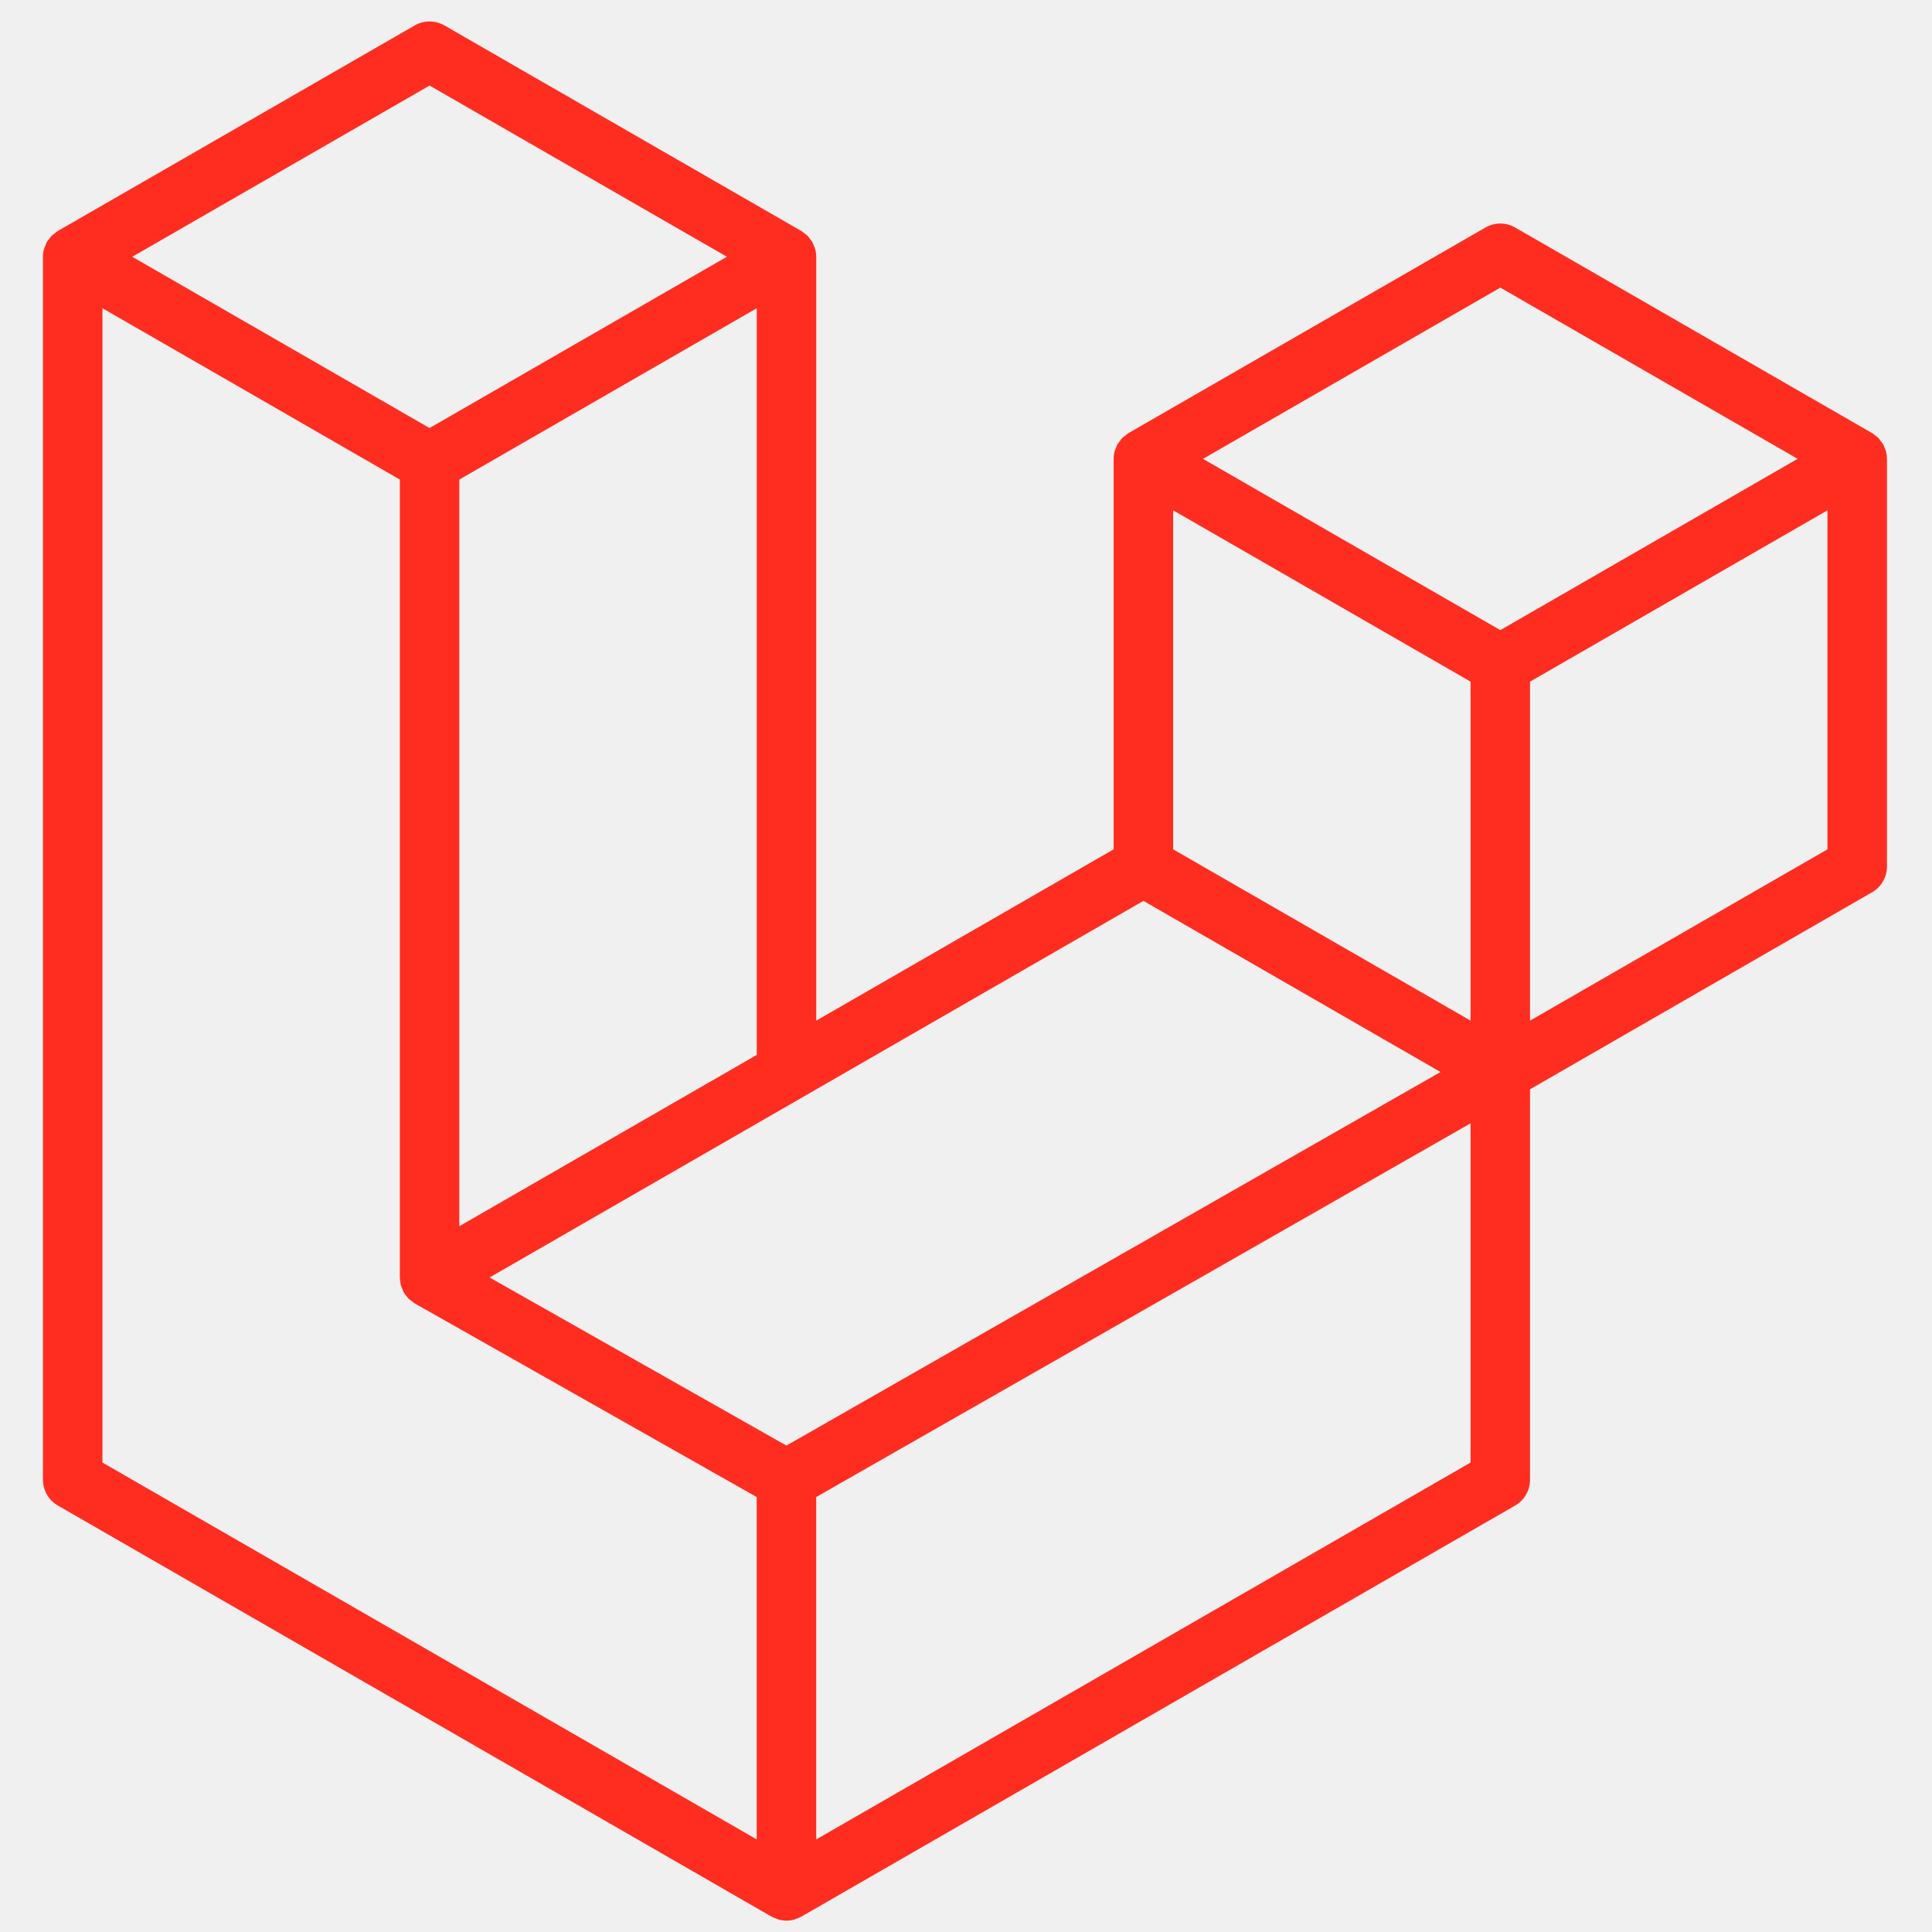
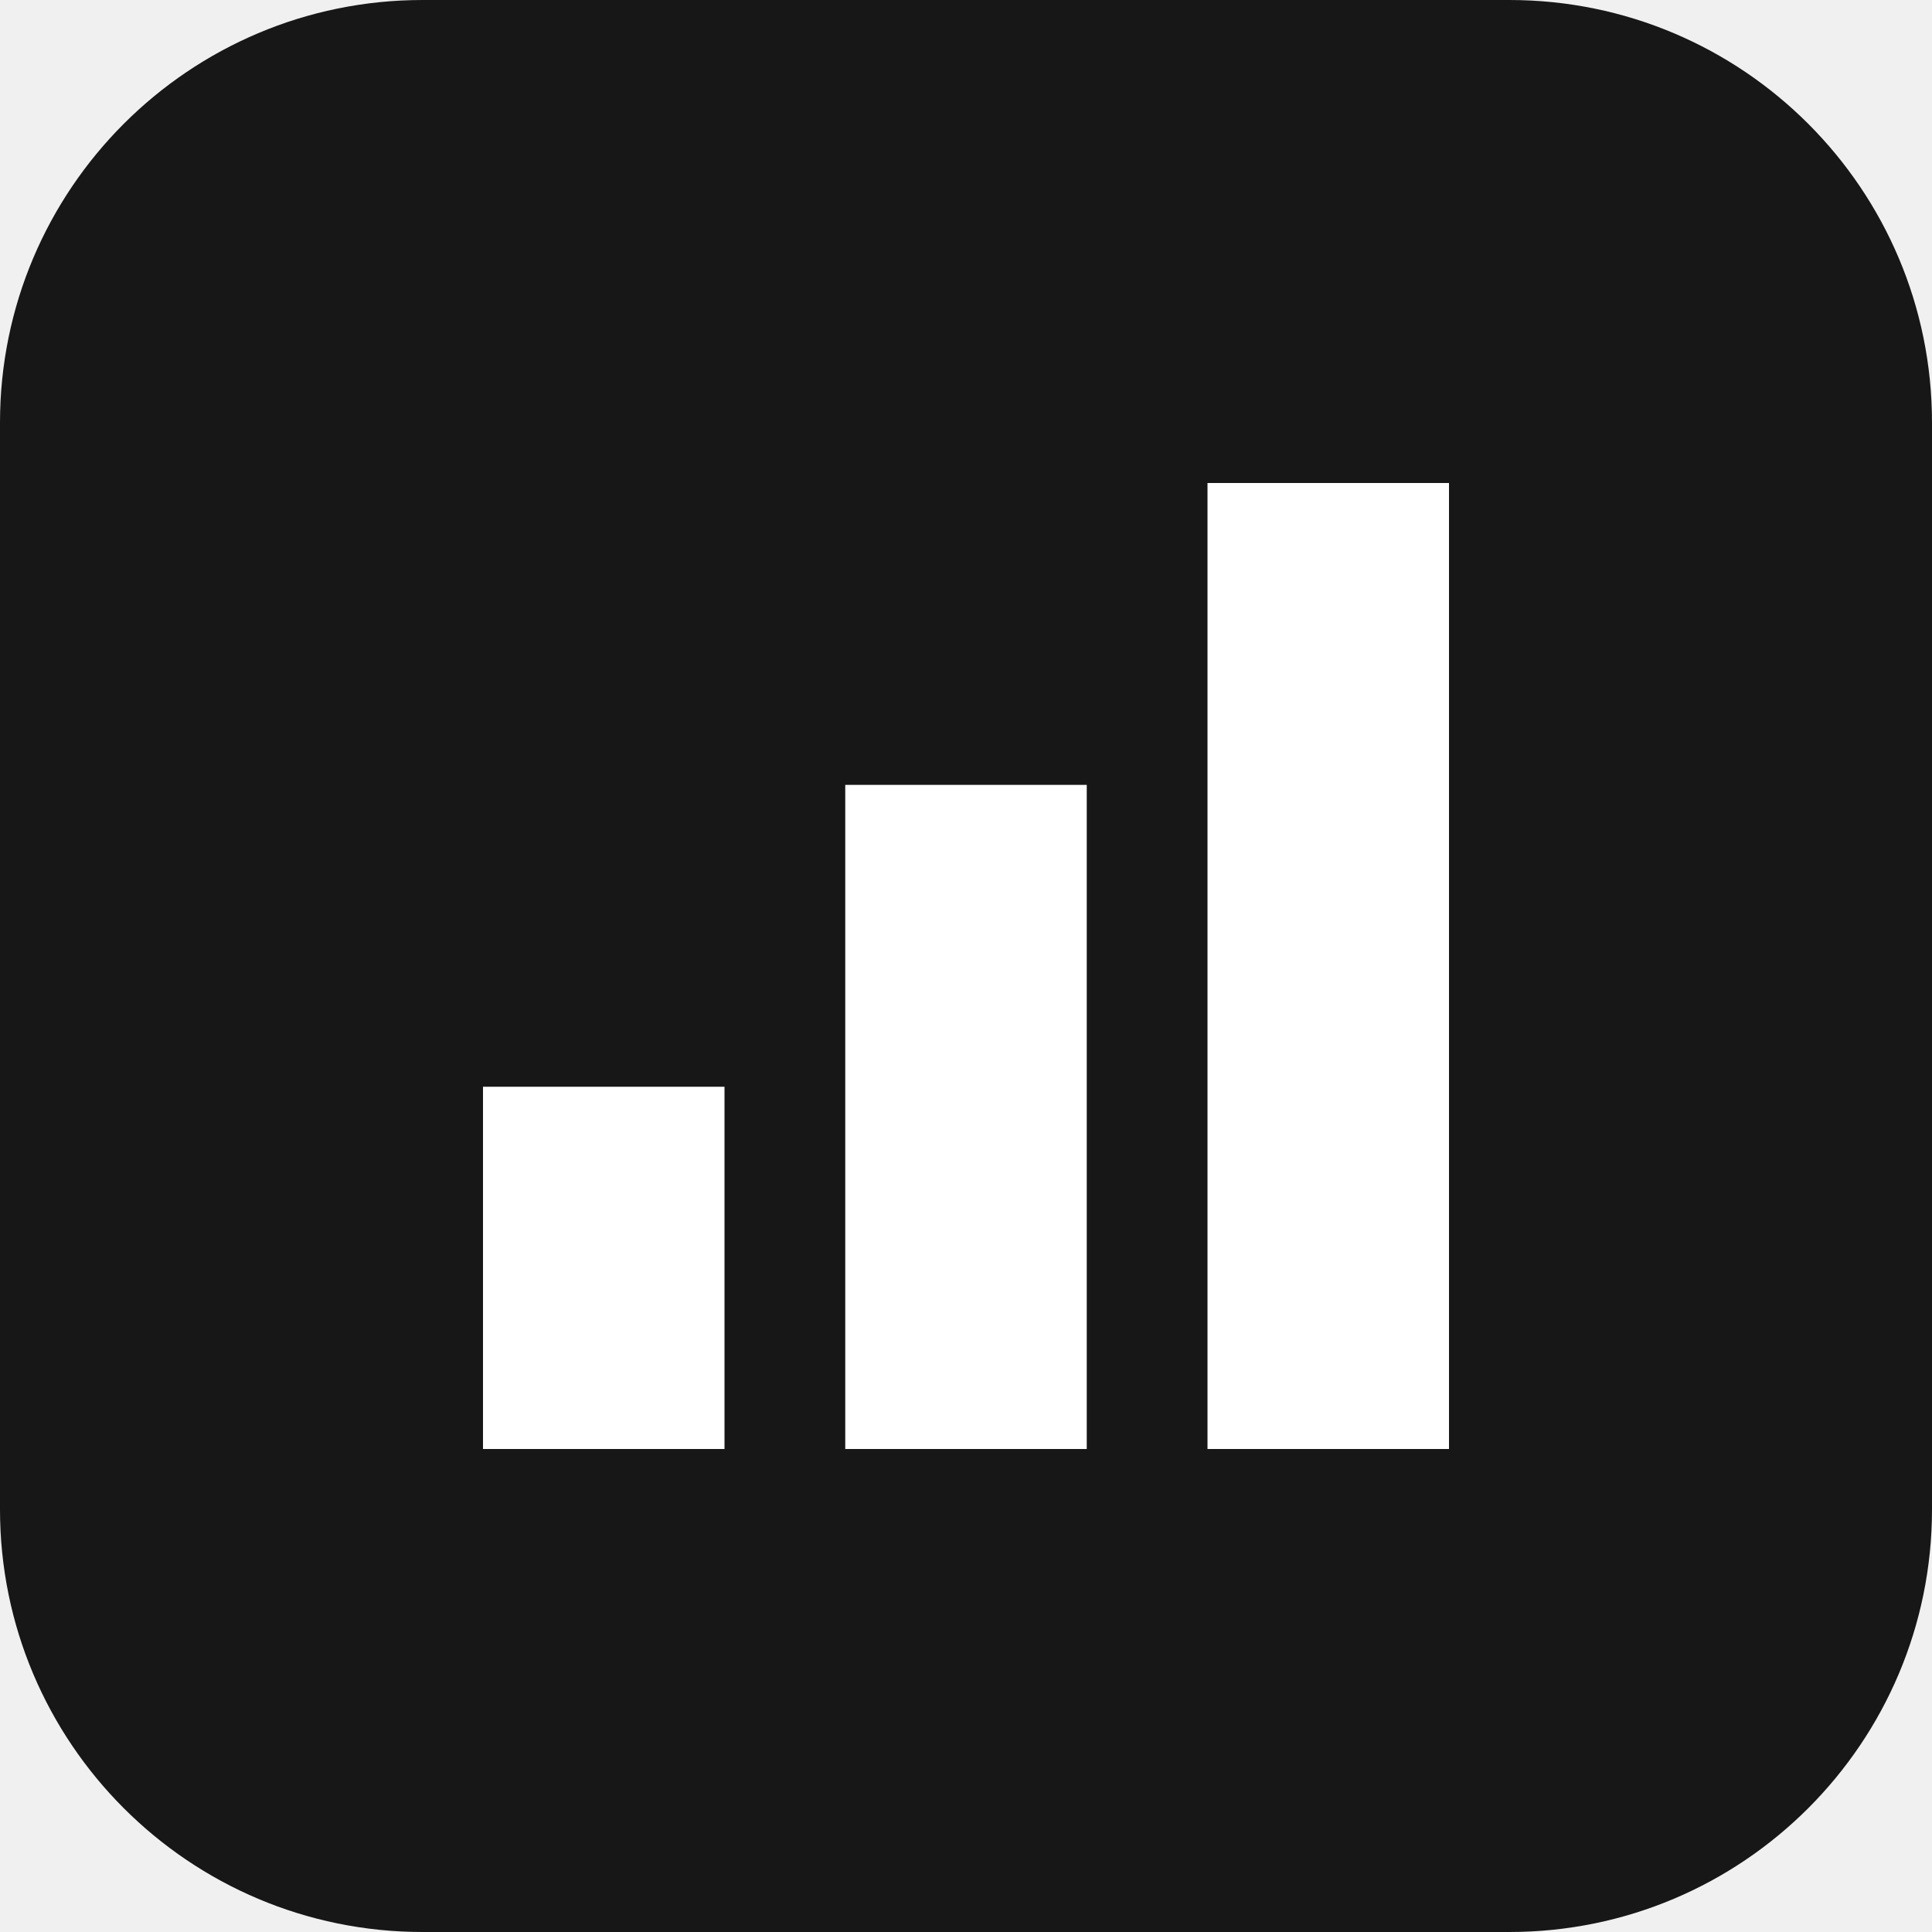
- <svg xmlns="http://www.w3.org/2000/svg" width="166" height="166" viewBox="0 0 166 166" fill="none">
-   <path fill-rule="evenodd" clip-rule="evenodd" d="M162.041 38.759C162.099 38.977 162.129 39.201 162.13 39.426V74.452C162.13 74.902 162.011 75.344 161.786 75.733C161.561 76.122 161.237 76.444 160.847 76.668L131.462 93.594V127.141C131.462 128.054 130.977 128.897 130.186 129.357L68.847 164.683C68.707 164.763 68.554 164.814 68.401 164.868C68.343 164.887 68.289 164.922 68.228 164.938C67.8 165.051 67.349 165.051 66.92 164.938C66.85 164.919 66.786 164.881 66.719 164.855C66.579 164.804 66.432 164.76 66.298 164.683L4.972 129.357C4.583 129.133 4.259 128.81 4.034 128.421C3.808 128.032 3.69 127.591 3.689 127.141L3.689 22.063C3.689 21.834 3.721 21.61 3.779 21.393C3.798 21.32 3.843 21.253 3.868 21.179C3.916 21.045 3.961 20.908 4.031 20.783C4.079 20.7 4.149 20.633 4.206 20.557C4.28 20.454 4.347 20.349 4.433 20.26C4.506 20.186 4.602 20.132 4.685 20.068C4.778 19.992 4.861 19.909 4.966 19.848L35.633 2.185C36.022 1.961 36.462 1.844 36.91 1.844C37.358 1.844 37.798 1.961 38.186 2.185L68.851 19.848H68.857C68.959 19.912 69.045 19.992 69.138 20.065C69.221 20.129 69.313 20.186 69.387 20.257C69.476 20.349 69.54 20.454 69.616 20.557C69.671 20.633 69.744 20.7 69.789 20.783C69.862 20.911 69.904 21.045 69.955 21.179C69.98 21.253 70.025 21.32 70.044 21.396C70.103 21.614 70.133 21.838 70.133 22.063V87.694L95.686 72.974V39.423C95.686 39.2 95.718 38.973 95.775 38.759C95.798 38.683 95.839 38.615 95.865 38.542C95.916 38.408 95.96 38.271 96.031 38.146C96.079 38.063 96.149 37.996 96.203 37.92C96.279 37.818 96.343 37.712 96.433 37.623C96.506 37.549 96.599 37.495 96.681 37.431C96.777 37.355 96.86 37.272 96.962 37.211L127.633 19.548C128.021 19.324 128.461 19.206 128.91 19.206C129.358 19.206 129.798 19.324 130.186 19.548L160.85 37.211C160.959 37.275 161.042 37.355 161.137 37.428C161.217 37.492 161.31 37.549 161.383 37.62C161.473 37.712 161.536 37.818 161.613 37.92C161.67 37.996 161.741 38.063 161.785 38.146C161.859 38.271 161.9 38.408 161.951 38.542C161.98 38.615 162.021 38.683 162.041 38.759ZM157.018 72.974V43.848L146.287 50.028L131.462 58.568V87.694L157.021 72.974H157.018ZM126.354 125.663V96.518L111.771 104.85L70.13 128.626V158.046L126.354 125.663ZM8.801 26.485V125.663L65.018 158.043V128.629L35.649 112L35.64 111.994L35.627 111.988C35.528 111.93 35.445 111.847 35.353 111.777C35.273 111.713 35.18 111.662 35.11 111.592L35.104 111.582C35.021 111.502 34.963 111.403 34.893 111.314C34.829 111.228 34.753 111.154 34.702 111.065L34.699 111.055C34.641 110.96 34.606 110.845 34.565 110.736C34.523 110.64 34.469 110.551 34.443 110.449C34.411 110.328 34.405 110.197 34.392 110.072C34.379 109.976 34.354 109.881 34.354 109.785V109.778V41.205L19.532 32.662L8.801 26.485ZM36.913 7.35L11.364 22.063L36.907 36.777L62.453 22.06L36.907 7.35H36.913ZM50.2 99.174L65.022 90.637V26.485L54.291 32.665L39.466 41.205V105.357L50.2 99.174ZM128.91 24.713L103.363 39.426L128.91 54.14L154.453 39.423L128.91 24.713ZM126.354 58.568L111.529 50.028L100.798 43.848V72.974L115.619 81.511L126.354 87.694V58.568ZM67.571 124.205L105.042 102.803L123.772 92.109L98.245 77.405L68.854 94.334L42.066 109.762L67.571 124.205Z" fill="#FF2D20" />
+ <svg xmlns="http://www.w3.org/2000/svg" viewBox="0 0 32 32">
+   <rect width="32" height="32" rx="7" fill="#171717" />
+   <path fill="#fff" d="M8 18h4v6H8zM14 13h4v11h-4zM20 8h4v16h-4z" />
</svg>
